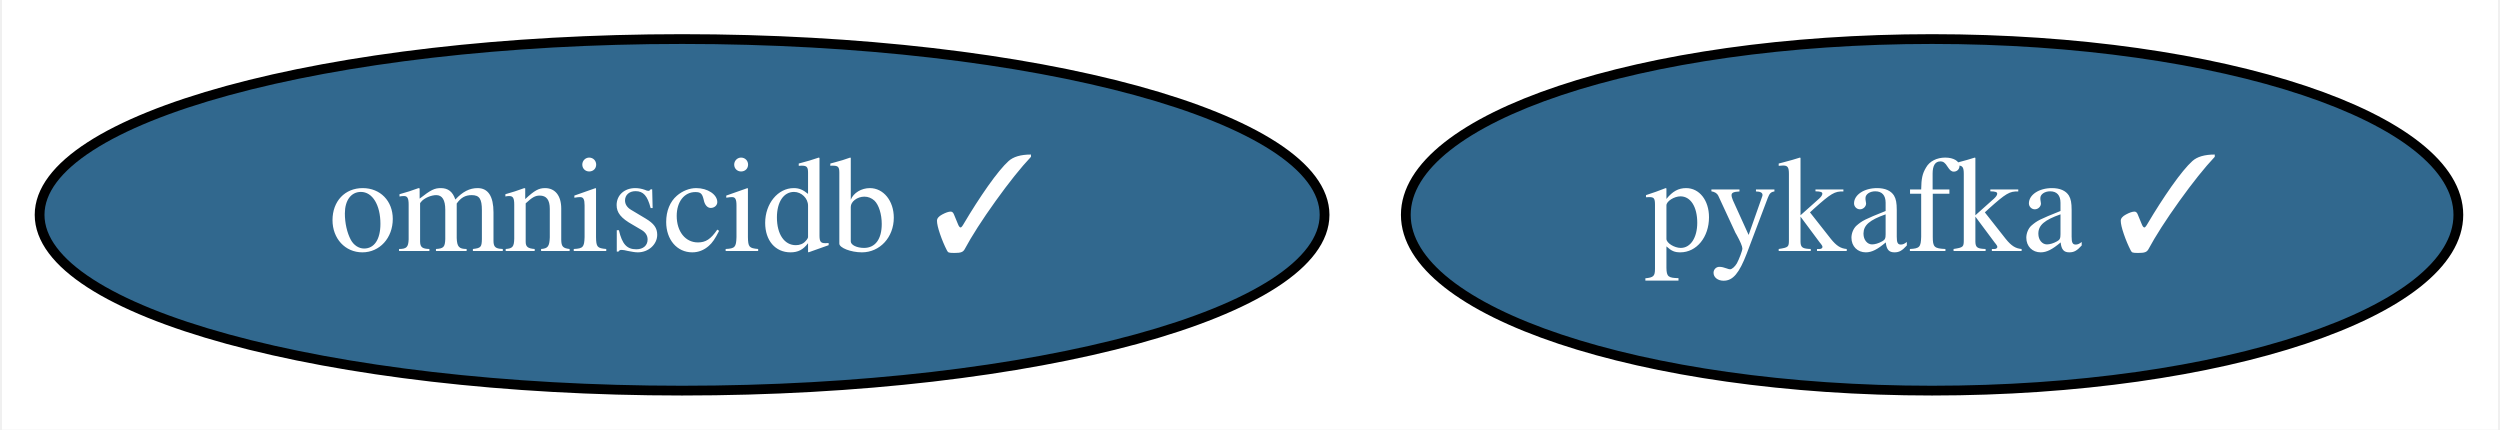
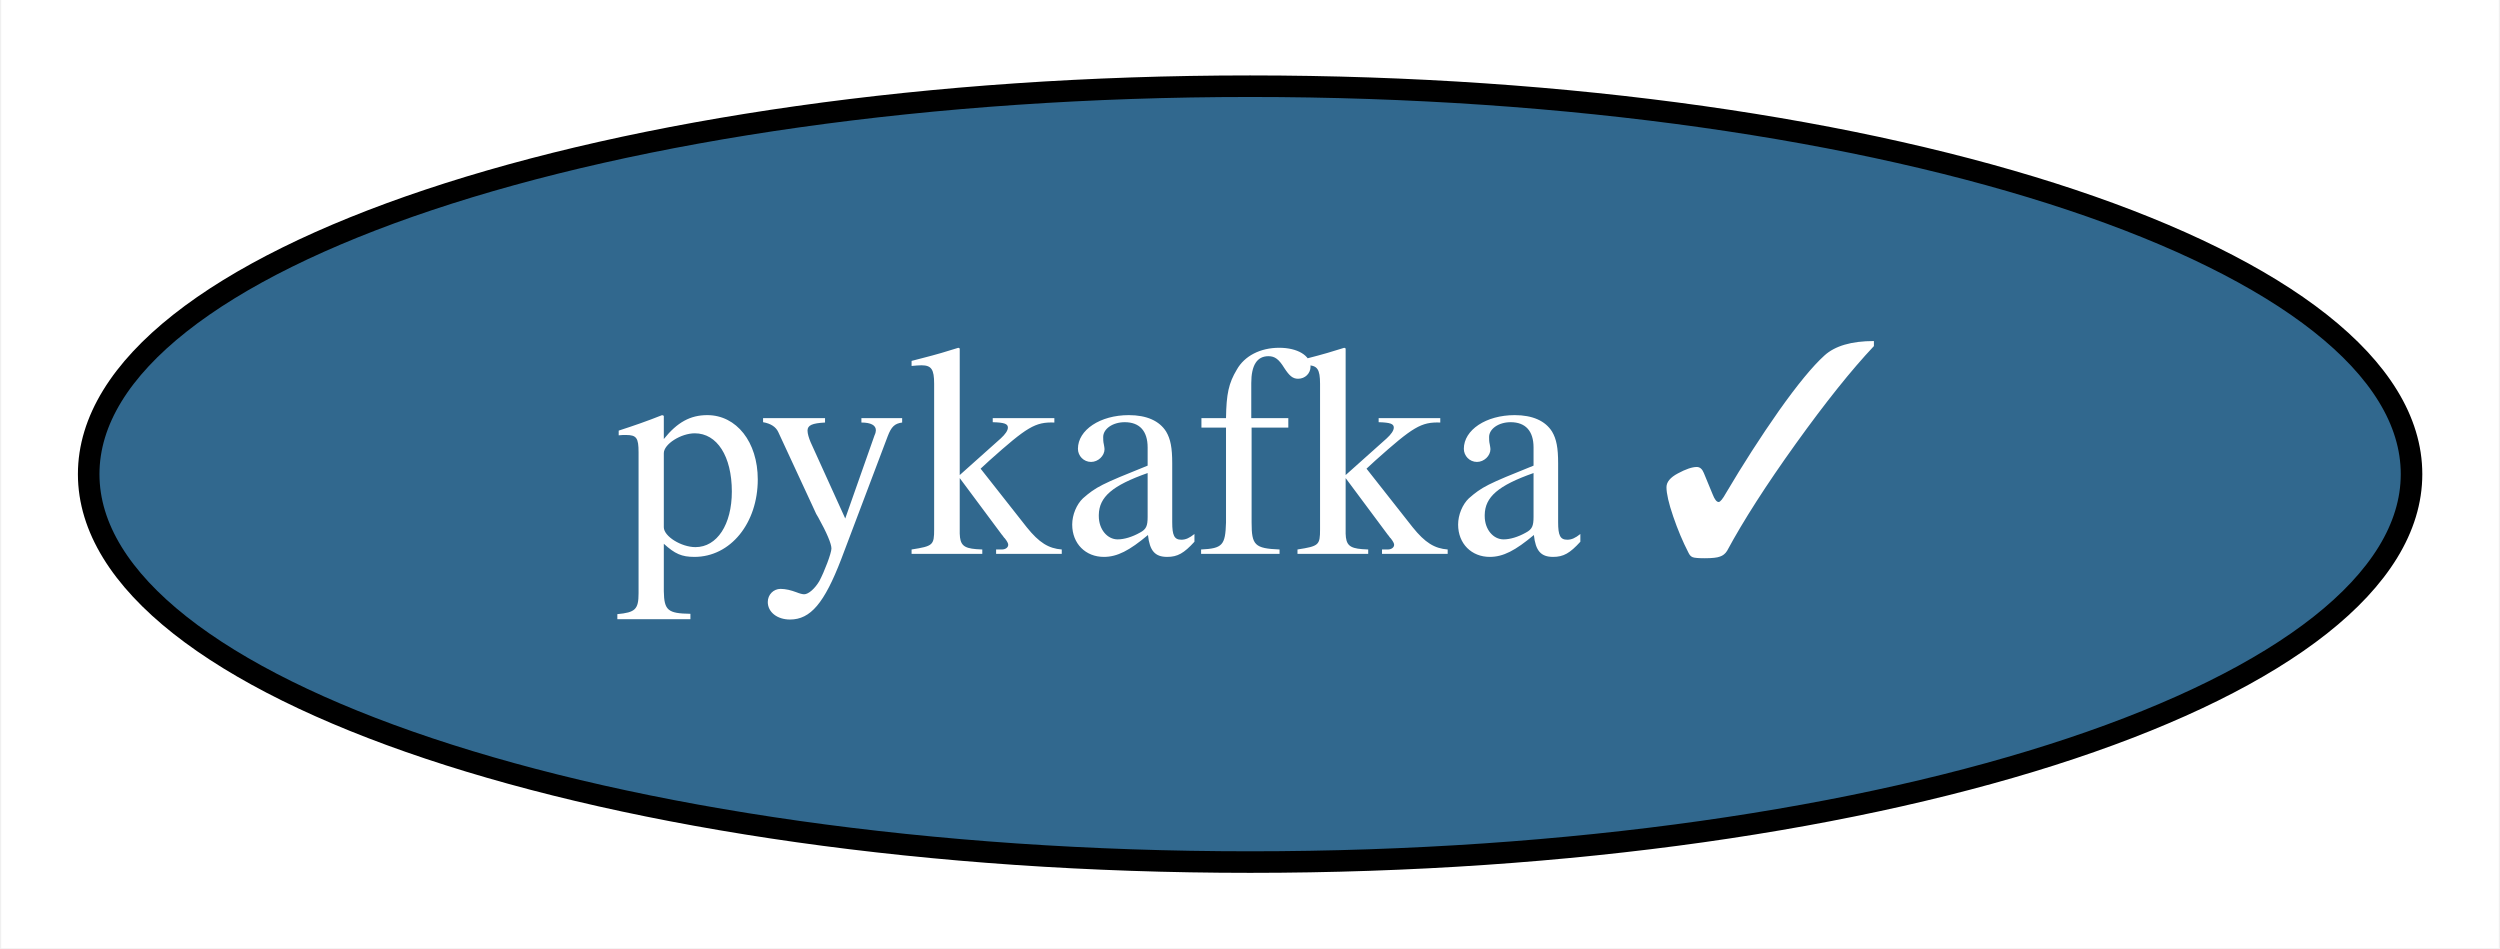
- <svg xmlns="http://www.w3.org/2000/svg" xmlns:xlink="http://www.w3.org/1999/xlink" width="256pt" height="44pt" viewBox="0.00 0.00 255.59 44.00">
+ <svg xmlns="http://www.w3.org/2000/svg" xmlns:xlink="http://www.w3.org/1999/xlink" width="116pt" height="44pt" viewBox="0.00 0.00 115.89 44.00">
  <g id="graph0" class="graph" transform="scale(1 1) rotate(0) translate(4 40)">
-     <polygon fill="white" stroke="transparent" points="-4,4 -4,-40 251.59,-40 251.59,4 -4,4" />
+     <polygon fill="white" stroke="transparent" points="-4,4 -4,-40 111.89,-40 111.89,4 -4,4" />
    <g id="node1" class="node">
      <g id="a_node1">
        <a xlink:href="https://github.com/conda-forge/pykafka-feedstock/pull/16" xlink:title="pykafka ✓">
-           <ellipse fill="#31688e" stroke="black" cx="193.64" cy="-18" rx="53.89" ry="18" />
-           <text text-anchor="middle" x="193.64" y="-14.3" font-family="Times,serif" font-size="14.00" fill="white">pykafka ✓</text>
-         </a>
-       </g>
-     </g>
-     <g id="node2" class="node">
-       <g id="a_node2">
-         <a xlink:href="https://github.com/conda-forge/omniscidb-feedstock/pull/55" xlink:title="omniscidb ✓">
-           <ellipse fill="#31688e" stroke="black" cx="65.64" cy="-18" rx="65.79" ry="18" />
-           <text text-anchor="middle" x="65.64" y="-14.3" font-family="Times,serif" font-size="14.00" fill="white">omniscidb ✓</text>
+           <ellipse fill="#31688e" stroke="black" cx="53.95" cy="-18" rx="53.89" ry="18" />
+           <text text-anchor="middle" x="53.95" y="-14.3" font-family="Times,serif" font-size="14.00" fill="white">pykafka ✓</text>
        </a>
      </g>
    </g>
  </g>
</svg>
